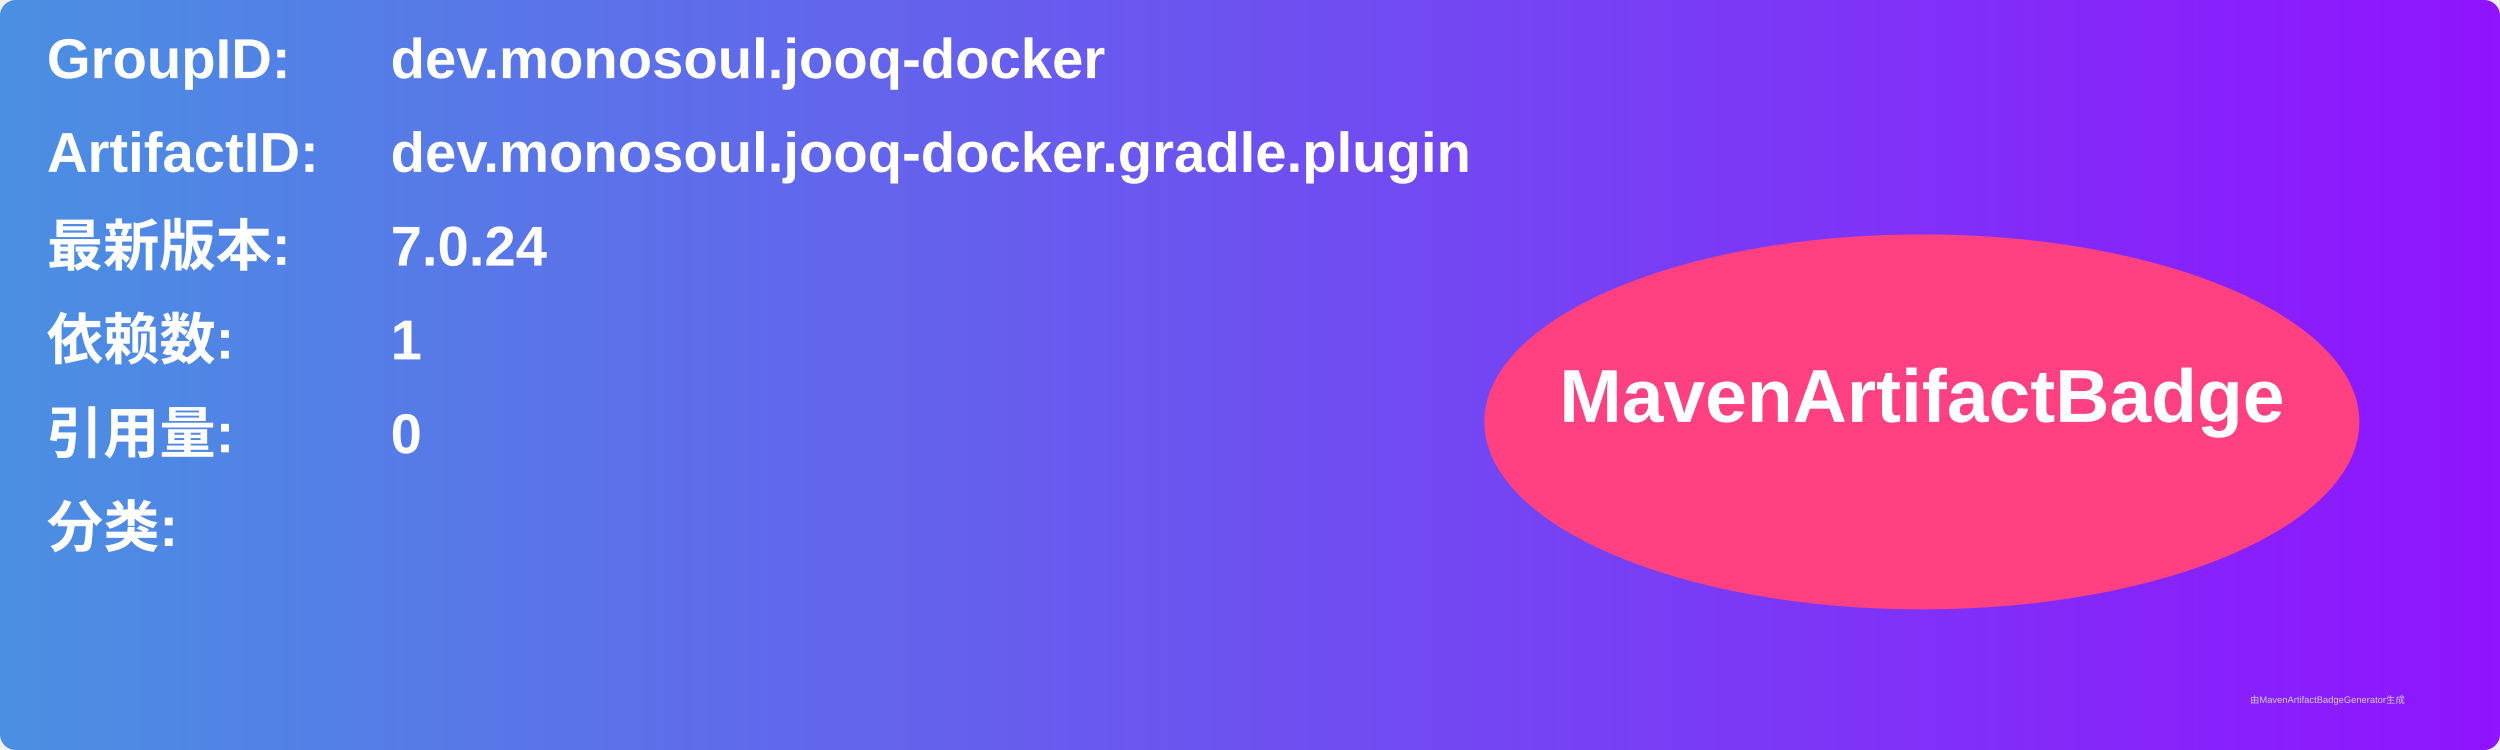
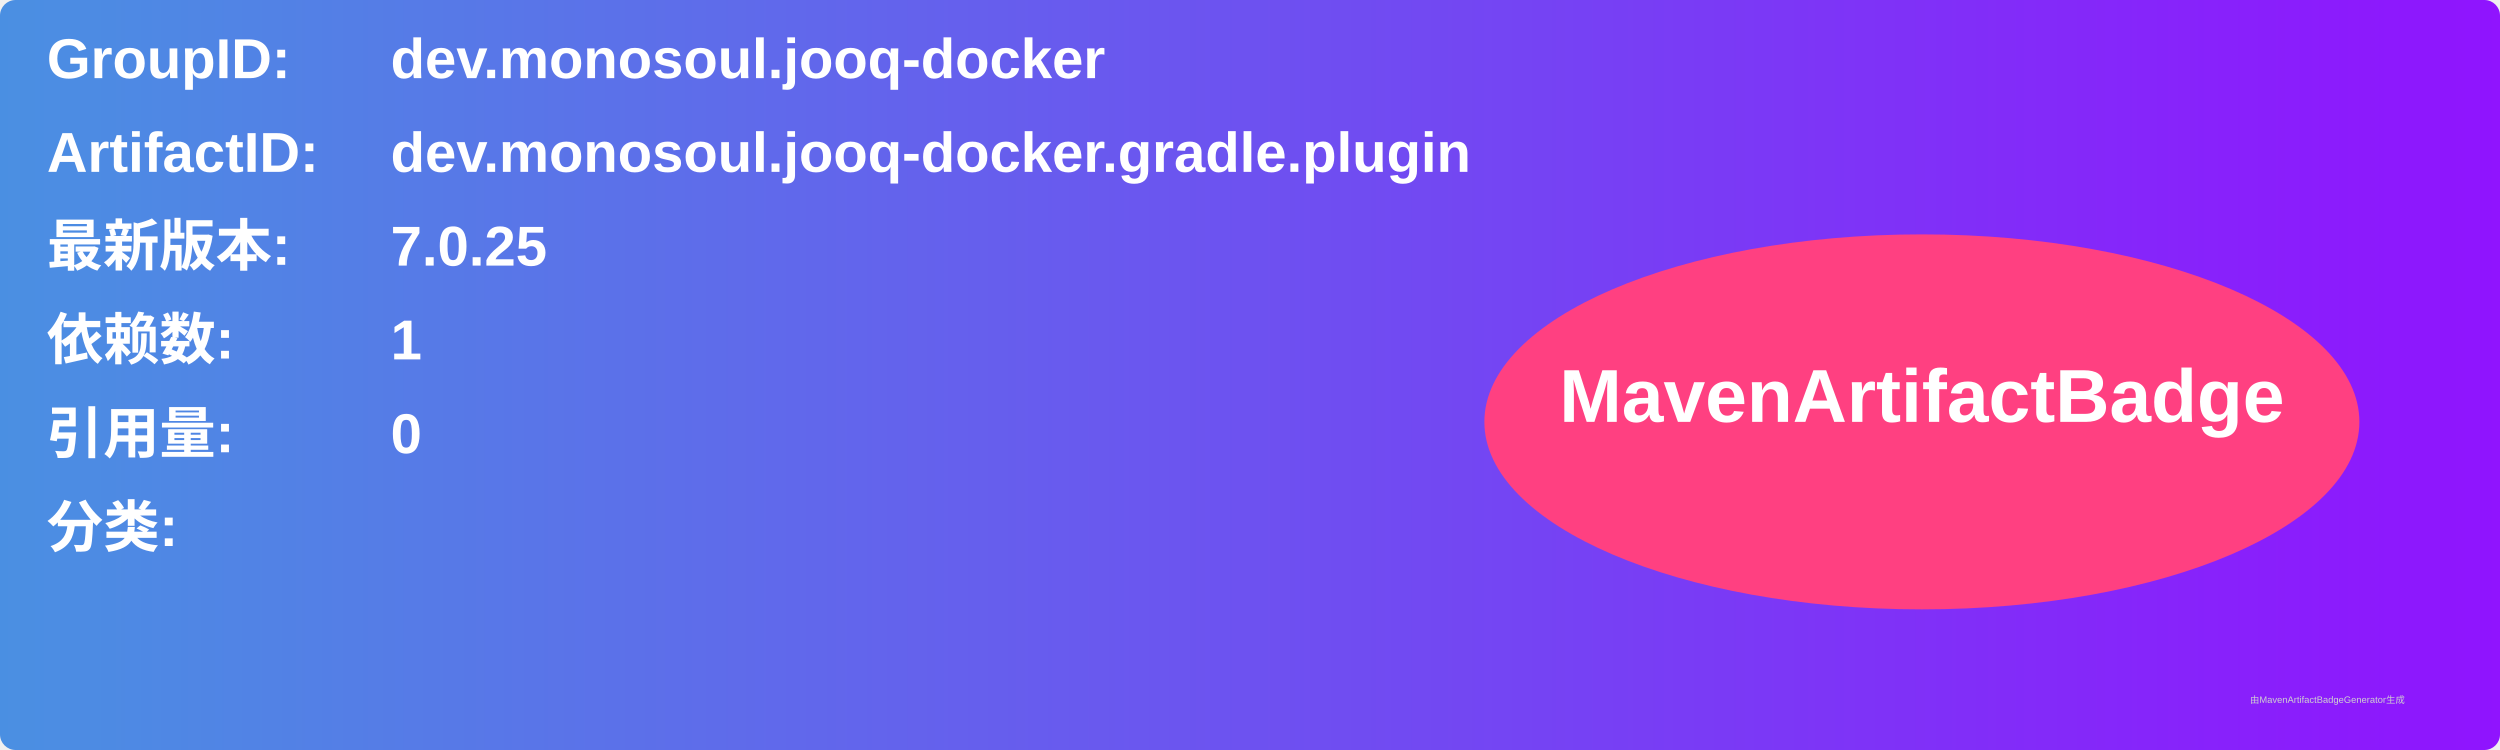
<svg xmlns="http://www.w3.org/2000/svg" width="800" height="240" viewBox="0 0 800 240">
  <linearGradient id="grad" x1="0%" y1="0%" x2="100%" y2="0%">
    <stop offset="0%" stop-color="#4a90e2" />
    <stop offset="100%" stop-color="#9013fe" />
  </linearGradient>
  <rect width="100%" height="100%" rx="5" ry="5" fill="url(#grad)" />
  <g transform="translate(15, 15)">
    <text x="0" y="10" font-family="Arial" font-size="18" fill="white" font-weight="bold" width="260">GroupID:</text>
    <text x="110" y="10" font-family="Arial" font-size="18" fill="white" font-weight="bold" width="460">dev.monosoul.jooq-docker</text>
    <text x="0" y="40" font-family="Arial" font-size="18" fill="white" font-weight="bold" width="260">ArtifactID:</text>
    <text x="110" y="40" font-family="Arial" font-size="18" fill="white" font-weight="bold" width="460">dev.monosoul.jooq-docker.gradle.plugin</text>
    <text x="0" y="70" font-family="Arial" font-size="18" fill="white" font-weight="bold">最新版本:</text>
    <text x="110" y="70" font-family="Arial" font-size="18" fill="white" font-weight="bold">
-       <tspan font-weight="bold">7.0.24</tspan>
+       <tspan font-weight="bold">7.0.25</tspan>
    </text>
    <text x="0" y="100" font-family="Arial" font-size="18" fill="white" font-weight="bold">依赖数: </text>
    <text x="110" y="100" font-family="Arial" font-size="18" fill="white">
      <tspan font-weight="bold">1</tspan>
    </text>
    <text x="0" y="130" font-family="Arial" font-size="18" fill="white" font-weight="bold">引用量: </text>
    <text x="110" y="130" font-family="Arial" font-size="18" fill="white">
      <tspan font-weight="bold">0</tspan>
    </text>
    <text x="0" y="160" font-family="Arial" font-size="18" fill="white" font-weight="bold">分类:</text>
    <text x="10" y="190" font-family="Arial" font-size="10" fill="white">
      <tspan font-weight="bold" />
    </text>
    <ellipse cx="600" cy="120" rx="140" ry="60" fill="#ff4081" />
    <text x="600" y="120" text-anchor="middle" font-family="Arial" font-size="24" fill="white" font-weight="bold">MavenArtifactBadge</text>
  </g>
  <text x="720" y="225" font-family="Arial" font-size="3" fill="#d0d0d0">由MavenArtifactBadgeGenerator生成</text>
</svg>
